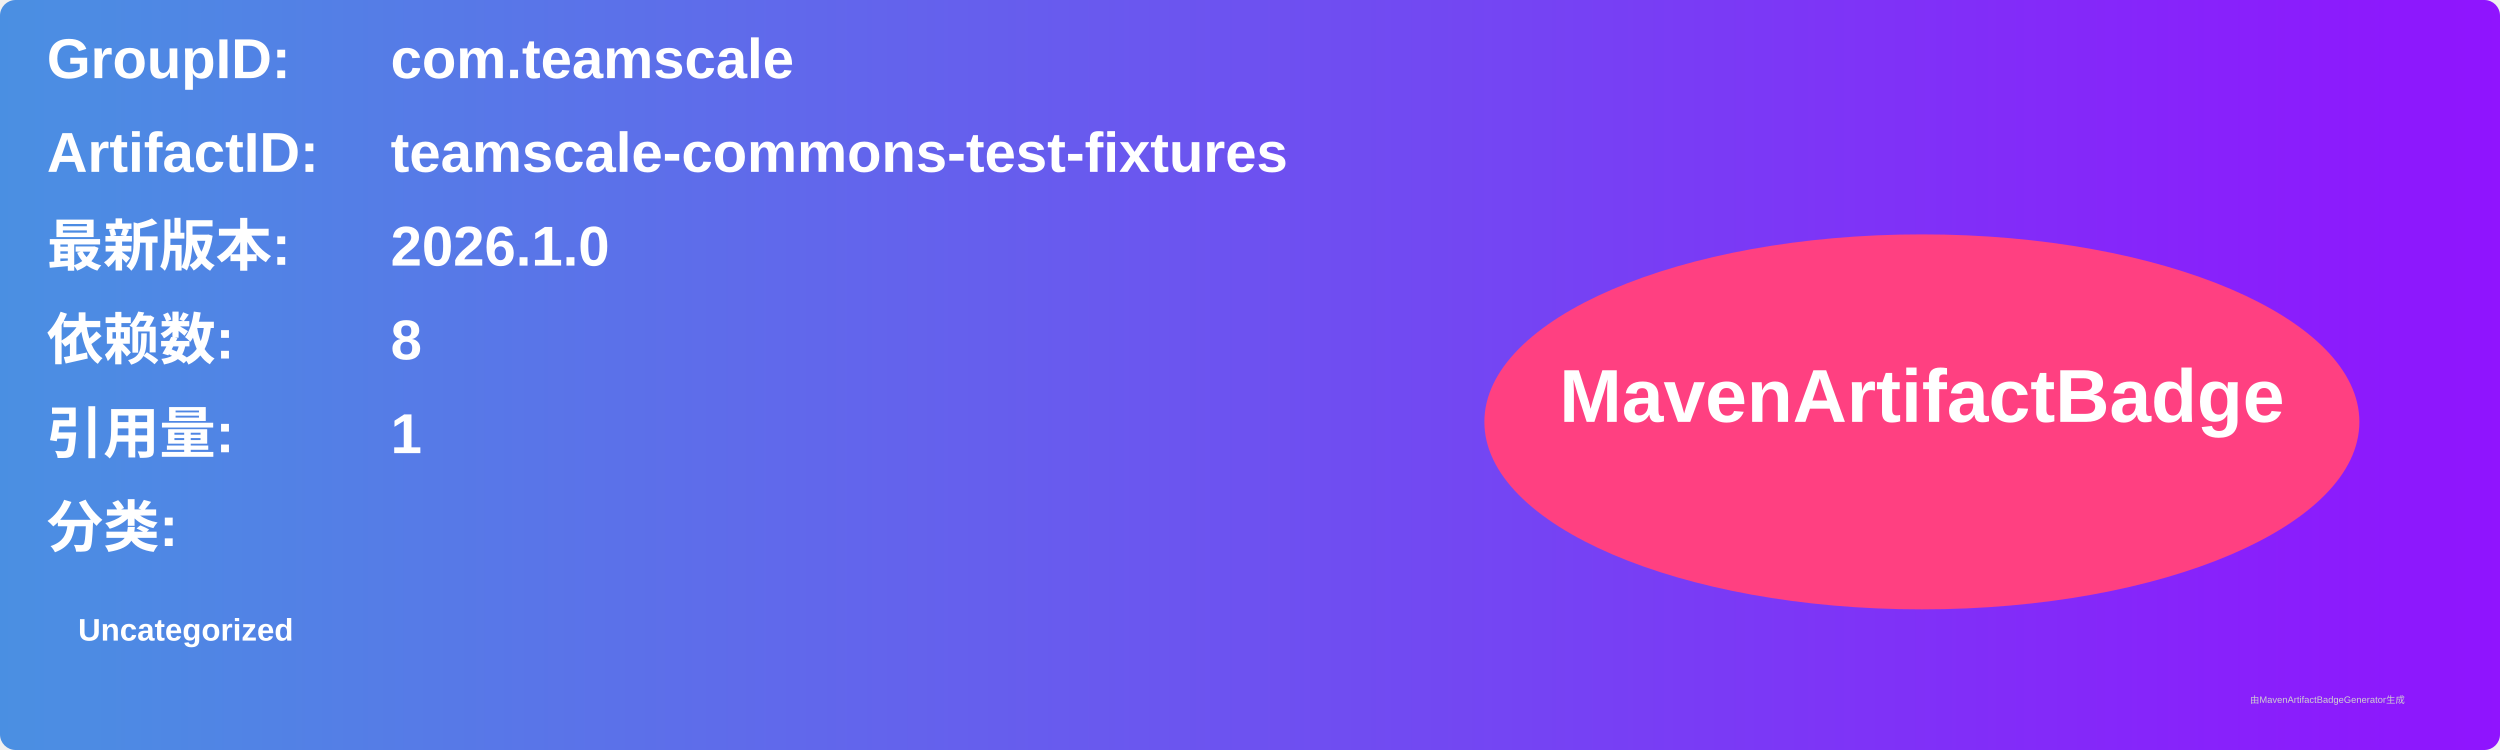
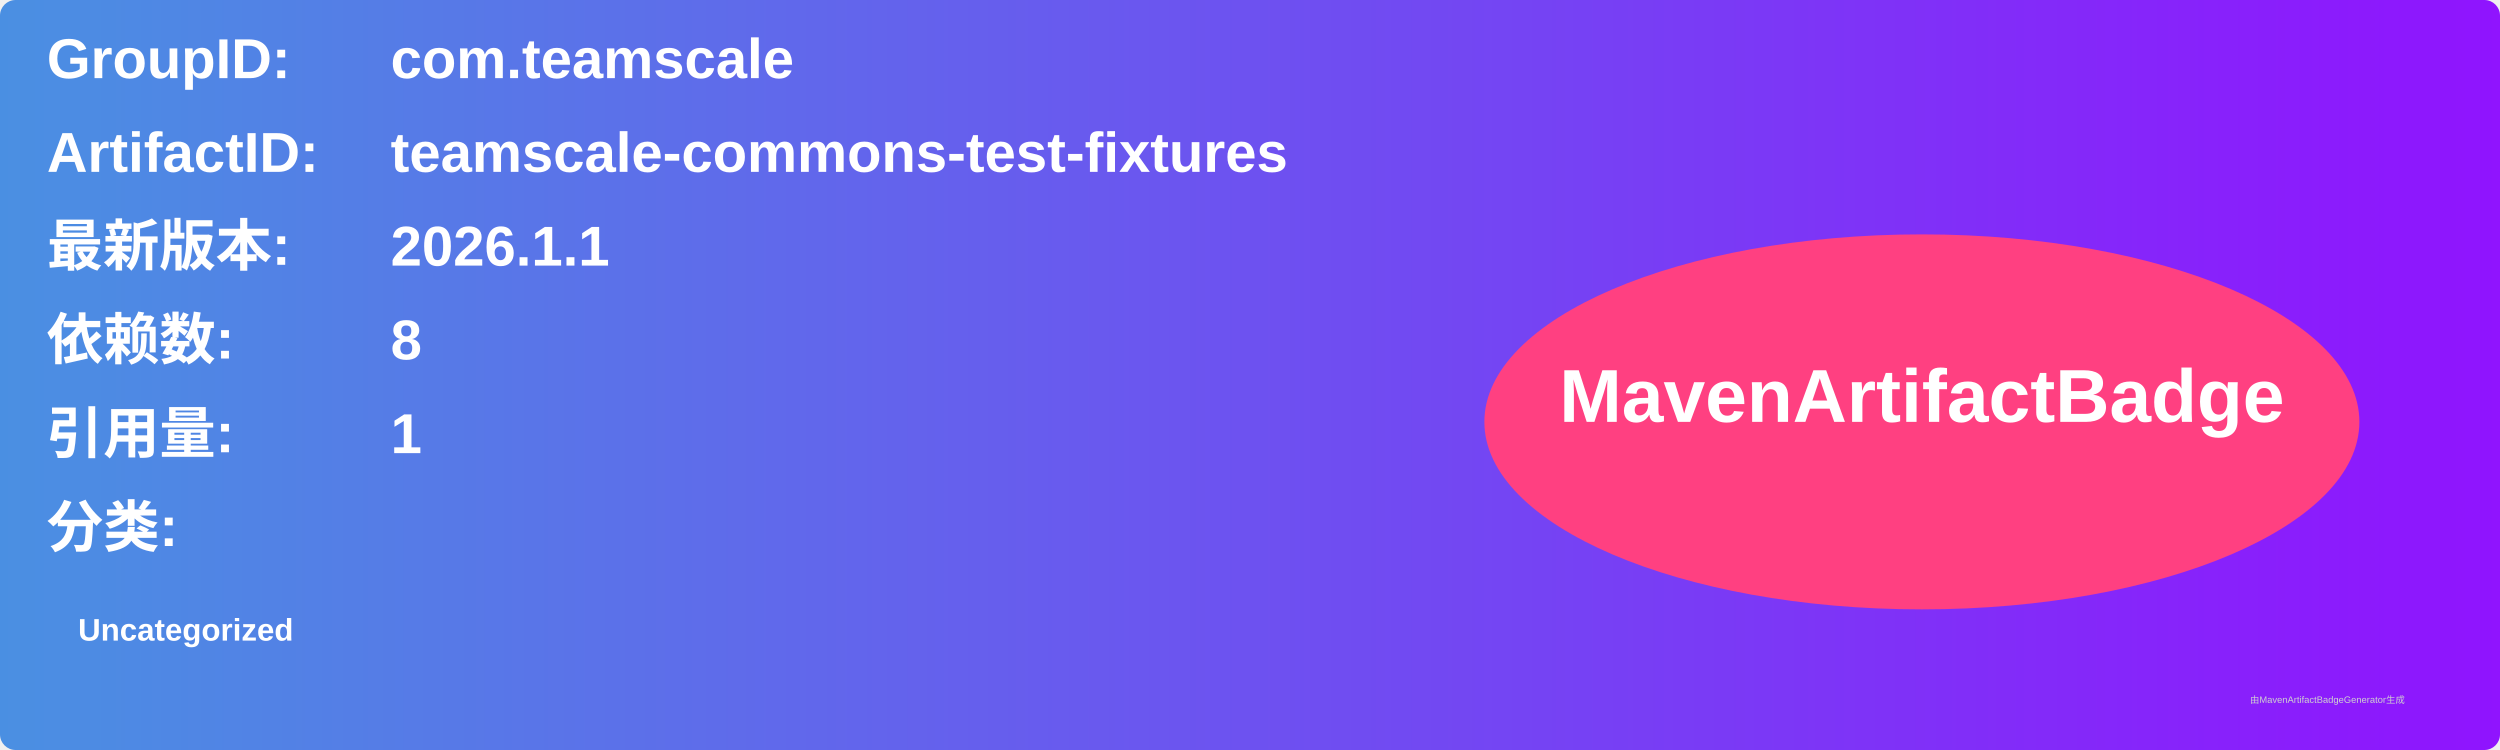
<svg xmlns="http://www.w3.org/2000/svg" width="800" height="240" viewBox="0 0 800 240">
  <linearGradient id="grad" x1="0%" y1="0%" x2="100%" y2="0%">
    <stop offset="0%" stop-color="#4a90e2" />
    <stop offset="100%" stop-color="#9013fe" />
  </linearGradient>
  <rect width="100%" height="100%" rx="5" ry="5" fill="url(#grad)" />
  <g transform="translate(15, 15)">
    <text x="0" y="10" font-family="Arial" font-size="18" fill="white" font-weight="bold" width="260">GroupID:</text>
    <text x="110" y="10" font-family="Arial" font-size="18" fill="white" font-weight="bold" width="460">com.teamscale</text>
    <text x="0" y="40" font-family="Arial" font-size="18" fill="white" font-weight="bold" width="260">ArtifactID:</text>
    <text x="110" y="40" font-family="Arial" font-size="18" fill="white" font-weight="bold" width="460">teamscale-commons-test-fixtures</text>
    <text x="0" y="70" font-family="Arial" font-size="18" fill="white" font-weight="bold">最新版本:</text>
    <text x="110" y="70" font-family="Arial" font-size="18" fill="white" font-weight="bold">
-       <tspan font-weight="bold">2026.1.0</tspan>
+       <tspan font-weight="bold">2026.1.1</tspan>
    </text>
    <text x="0" y="100" font-family="Arial" font-size="18" fill="white" font-weight="bold">依赖数: </text>
    <text x="110" y="100" font-family="Arial" font-size="18" fill="white">
      <tspan font-weight="bold">8</tspan>
    </text>
    <text x="0" y="130" font-family="Arial" font-size="18" fill="white" font-weight="bold">引用量: </text>
    <text x="110" y="130" font-family="Arial" font-size="18" fill="white">
      <tspan font-weight="bold">1</tspan>
    </text>
    <text x="0" y="160" font-family="Arial" font-size="18" fill="white" font-weight="bold">分类:</text>
    <text x="10" y="190" font-family="Arial" font-size="10" fill="white">
      <tspan font-weight="bold">Uncategorized</tspan>
    </text>
    <ellipse cx="600" cy="120" rx="140" ry="60" fill="#ff4081" />
    <text x="600" y="120" text-anchor="middle" font-family="Arial" font-size="24" fill="white" font-weight="bold">MavenArtifactBadge</text>
  </g>
  <text x="720" y="225" font-family="Arial" font-size="3" fill="#d0d0d0">由MavenArtifactBadgeGenerator生成</text>
</svg>
